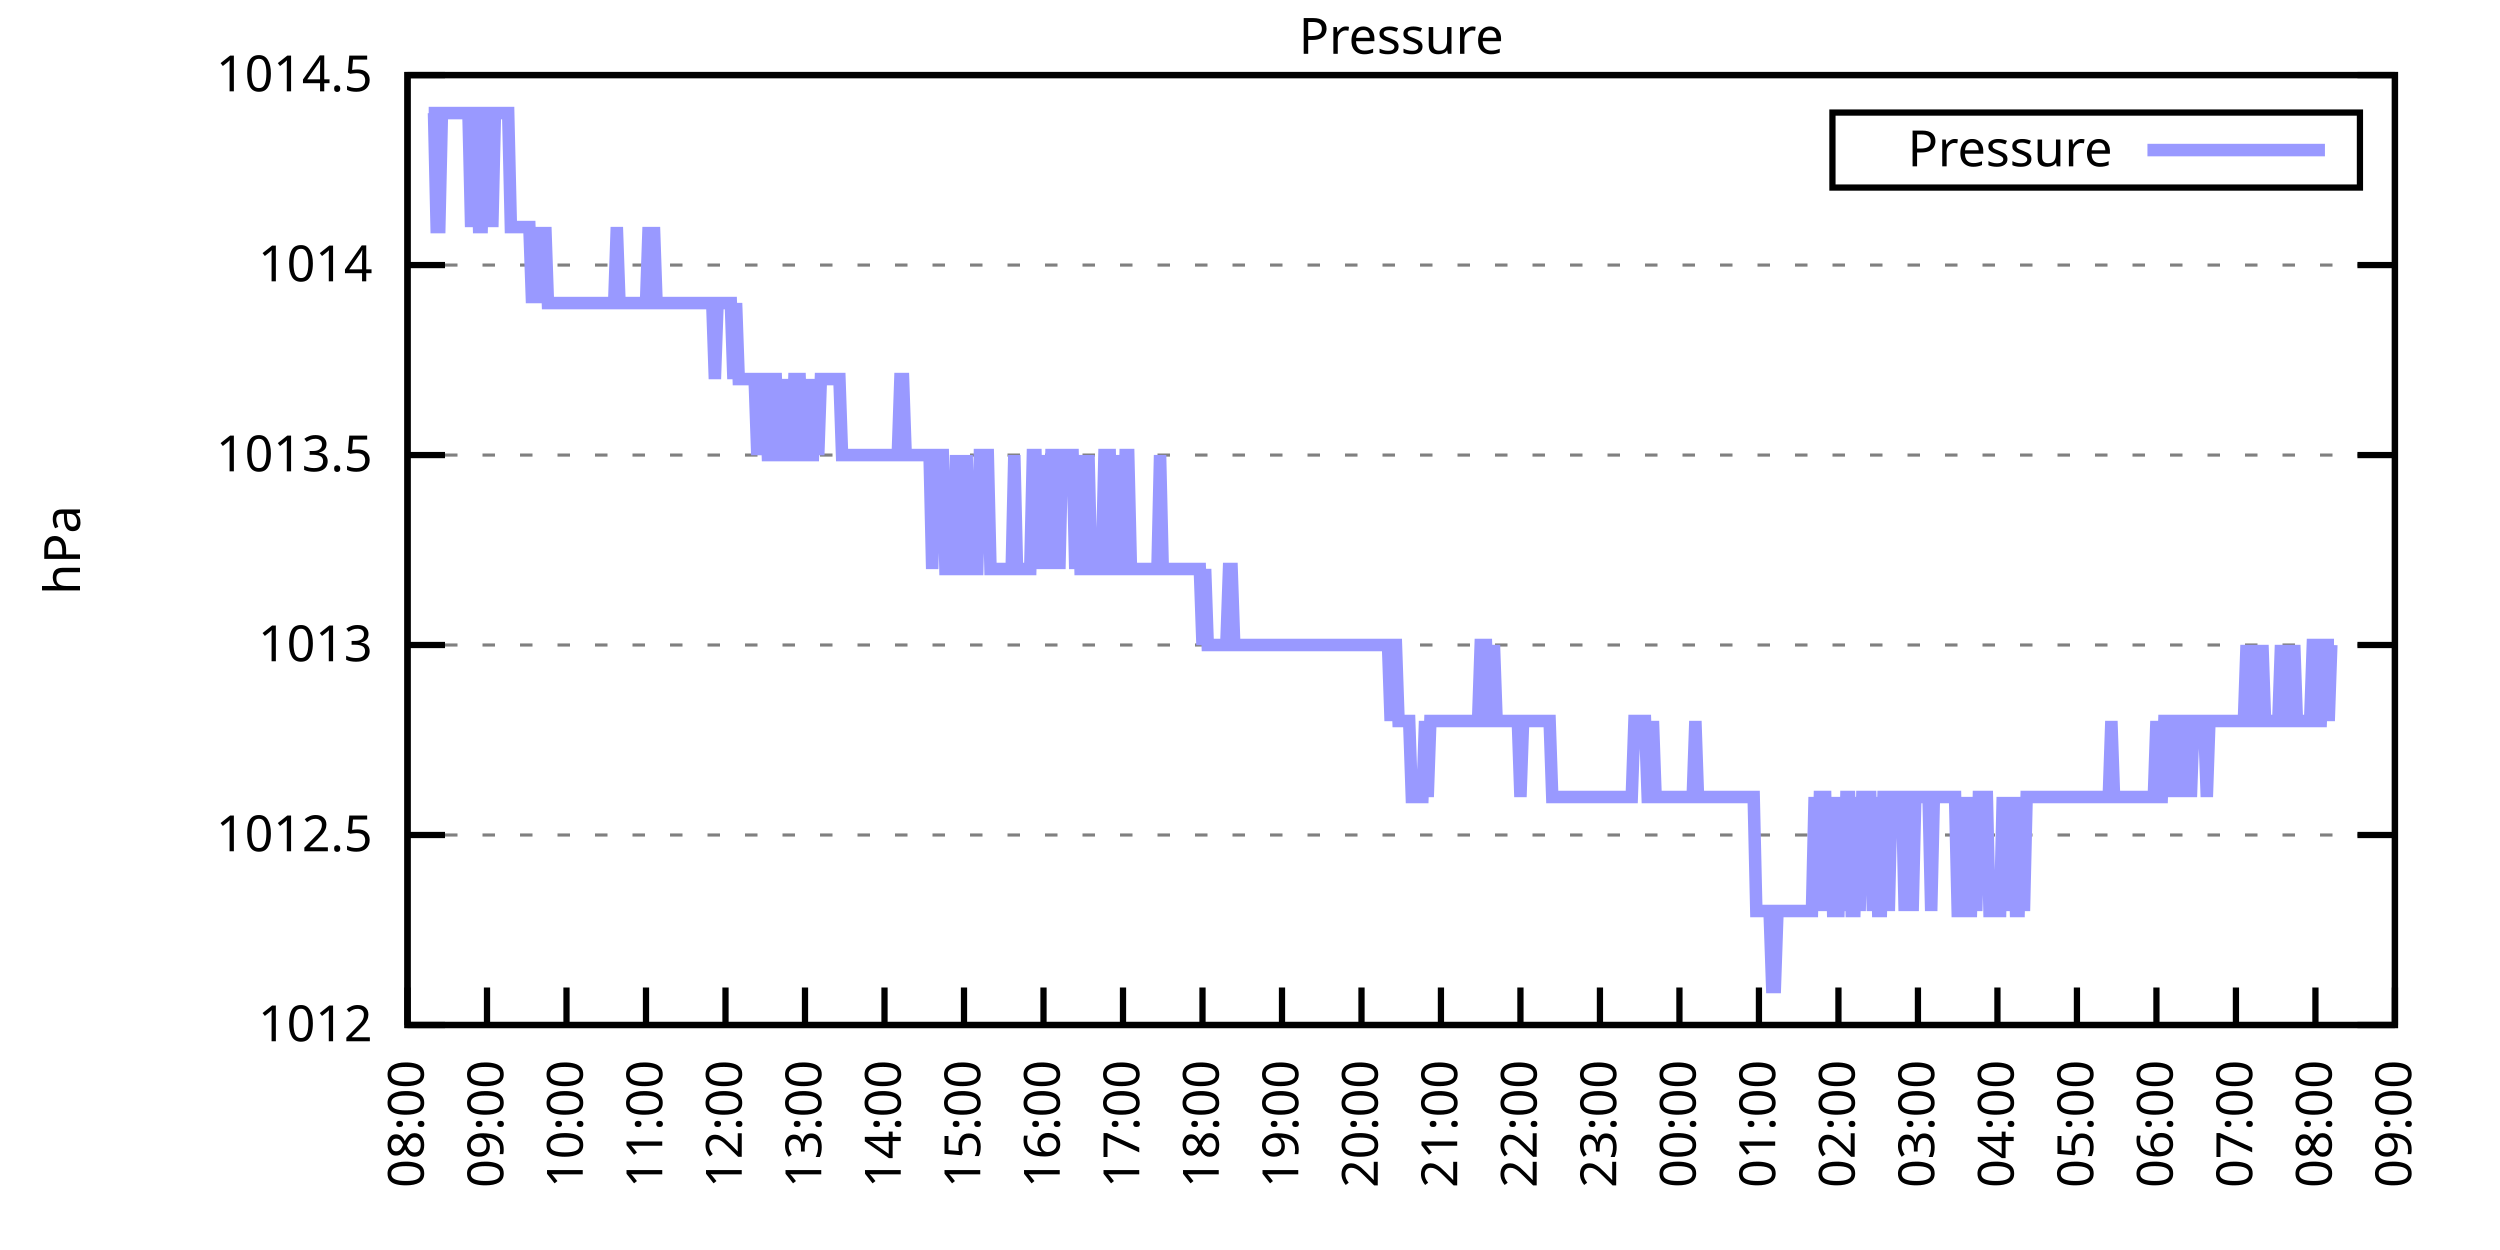
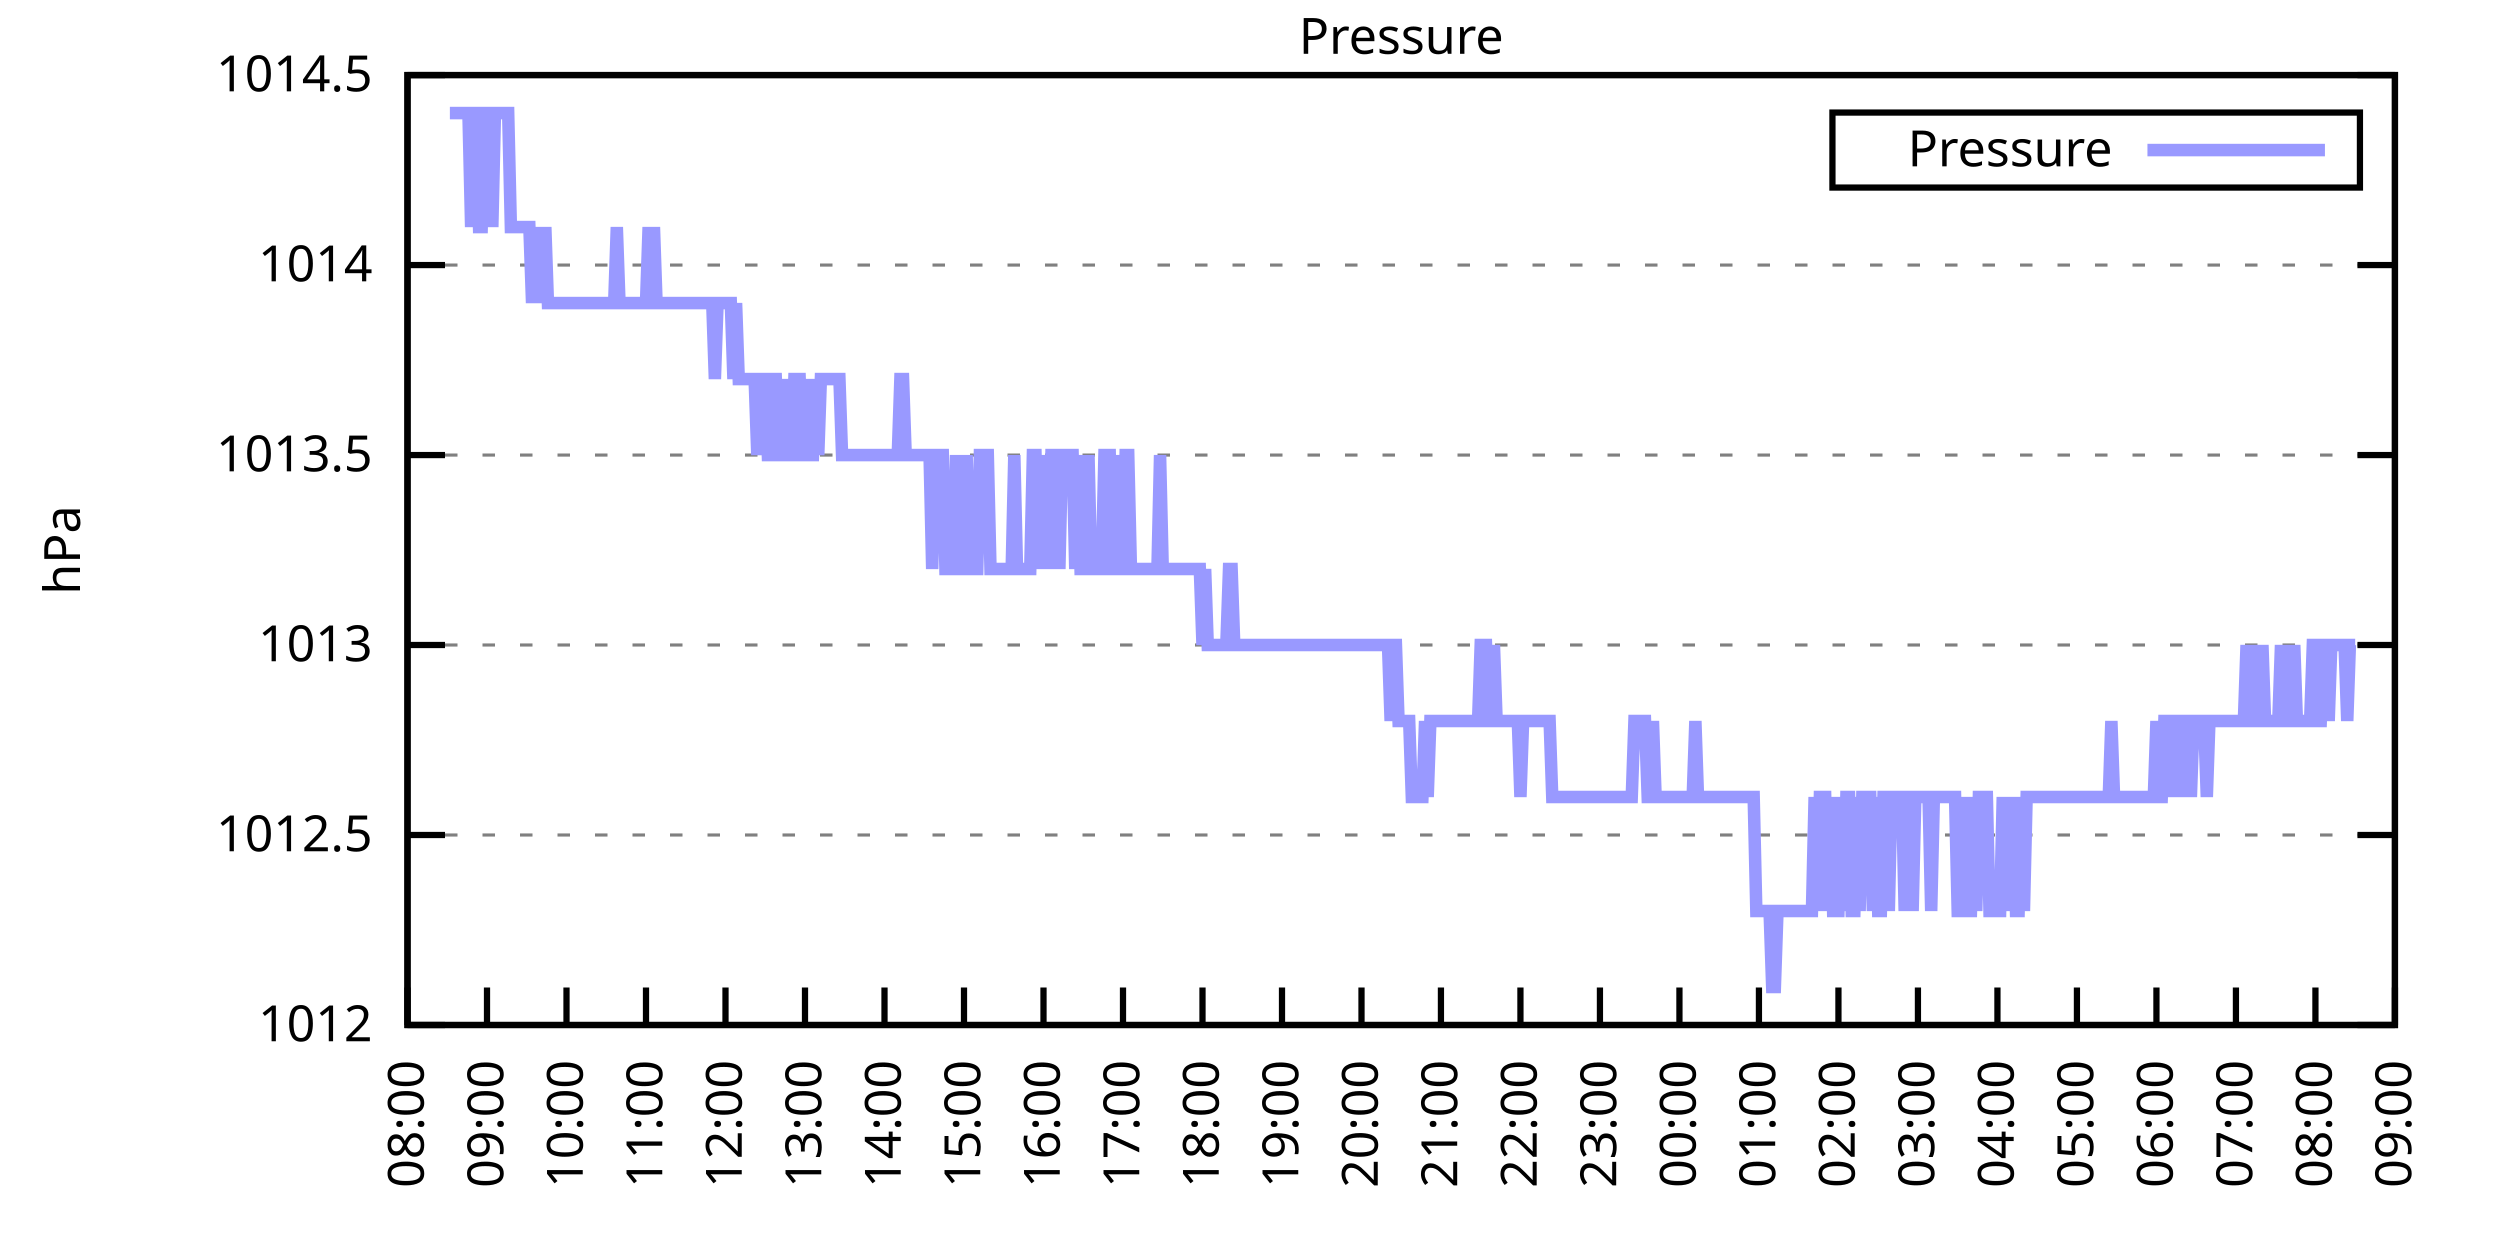
<svg xmlns="http://www.w3.org/2000/svg" xmlns:xlink="http://www.w3.org/1999/xlink" width="400" height="200" viewBox="0 0 400 200">
  <g id="gnuplot_canvas">
    <rect x="0" y="0" width="400" height="200" fill="none" />
    <defs>
      <circle id="gpDot" r="0.5" stroke-width="0.5" stroke="currentColor" />
      <path id="gpPt0" stroke-width="0.333" stroke="currentColor" d="M-1,0 h2 M0,-1 v2" />
      <path id="gpPt1" stroke-width="0.333" stroke="currentColor" d="M-1,-1 L1,1 M1,-1 L-1,1" />
      <path id="gpPt2" stroke-width="0.333" stroke="currentColor" d="M-1,0 L1,0 M0,-1 L0,1 M-1,-1 L1,1 M-1,1 L1,-1" />
      <rect id="gpPt3" stroke-width="0.333" stroke="currentColor" x="-1" y="-1" width="2" height="2" />
      <rect id="gpPt4" stroke-width="0.333" stroke="currentColor" fill="currentColor" x="-1" y="-1" width="2" height="2" />
      <circle id="gpPt5" stroke-width="0.333" stroke="currentColor" cx="0" cy="0" r="1" />
      <use xlink:href="#gpPt5" id="gpPt6" fill="currentColor" stroke="none" />
      <path id="gpPt7" stroke-width="0.333" stroke="currentColor" d="M0,-1.33 L-1.33,0.67 L1.33,0.67 z" />
      <use xlink:href="#gpPt7" id="gpPt8" fill="currentColor" stroke="none" />
      <use xlink:href="#gpPt7" id="gpPt9" stroke="currentColor" transform="rotate(180)" />
      <use xlink:href="#gpPt9" id="gpPt10" fill="currentColor" stroke="none" />
      <use xlink:href="#gpPt3" id="gpPt11" stroke="currentColor" transform="rotate(45)" />
      <use xlink:href="#gpPt11" id="gpPt12" fill="currentColor" stroke="none" />
      <path id="gpPt13" stroke-width="0.333" stroke="currentColor" d="M0,1.330 L1.265,0.411 L0.782,-1.067 L-0.782,-1.076 L-1.265,0.411 z" />
      <use xlink:href="#gpPt13" id="gpPt14" fill="currentColor" stroke="none" />
      <filter id="textbox" filterUnits="objectBoundingBox" x="0" y="0" height="1" width="1">
        <feFlood flood-color="white" flood-opacity="1" result="bgnd" />
        <feComposite in="SourceGraphic" in2="bgnd" operator="atop" />
      </filter>
      <filter id="greybox" filterUnits="objectBoundingBox" x="0" y="0" height="1" width="1">
        <feFlood flood-color="lightgrey" flood-opacity="1" result="grey" />
        <feComposite in="SourceGraphic" in2="grey" operator="atop" />
      </filter>
    </defs>
    <g fill="none" color="white" stroke="currentColor" stroke-width="1.00" stroke-linecap="butt" stroke-linejoin="miter">
</g>
    <g fill="none" color="black" stroke="currentColor" stroke-width="1.00" stroke-linecap="butt" stroke-linejoin="miter">
      <g stroke="none" shape-rendering="crispEdges">
        <polygon fill="rgb(255, 255, 255)" points="65.20,164.00 383.18,164.00 383.18,12.02 65.20,12.02 " />
      </g>
    </g>
    <g fill="none" color="black" stroke="currentColor" stroke-width="1.00" stroke-linecap="butt" stroke-linejoin="miter">
</g>
    <g fill="none" color="black" stroke="black" stroke-width="0.50" stroke-linecap="butt" stroke-linejoin="miter">
</g>
    <g fill="none" color="gray" stroke="currentColor" stroke-width="0.50" stroke-linecap="butt" stroke-linejoin="miter">
      <path stroke="gray" stroke-dasharray="2,4" class="gridline" d="M65.20,164.00 L383.19,164.00  " />
    </g>
    <g fill="none" color="gray" stroke="gray" stroke-width="1.00" stroke-linecap="butt" stroke-linejoin="miter">
</g>
    <g fill="none" color="black" stroke="currentColor" stroke-width="1.00" stroke-linecap="butt" stroke-linejoin="miter">
      <path stroke="black" d="M65.20,164.00 L71.20,164.00 M383.19,164.00 L377.19,164.00  " />
      <g transform="translate(59.60,166.60)" stroke="none" fill="black" font-family="Sans" font-size="8.00" text-anchor="end">
        <text>
          <tspan font-family="Sans"> 1012</tspan>
        </text>
      </g>
    </g>
    <g fill="none" color="black" stroke="currentColor" stroke-width="1.00" stroke-linecap="butt" stroke-linejoin="miter">
</g>
    <g fill="none" color="black" stroke="black" stroke-width="0.50" stroke-linecap="butt" stroke-linejoin="miter">
</g>
    <g fill="none" color="gray" stroke="currentColor" stroke-width="0.50" stroke-linecap="butt" stroke-linejoin="miter">
      <path stroke="gray" stroke-dasharray="2,4" class="gridline" d="M65.20,133.60 L383.19,133.60  " />
    </g>
    <g fill="none" color="gray" stroke="gray" stroke-width="1.00" stroke-linecap="butt" stroke-linejoin="miter">
</g>
    <g fill="none" color="black" stroke="currentColor" stroke-width="1.00" stroke-linecap="butt" stroke-linejoin="miter">
      <path stroke="black" d="M65.20,133.60 L71.20,133.60 M383.19,133.60 L377.19,133.60  " />
      <g transform="translate(59.60,136.20)" stroke="none" fill="black" font-family="Sans" font-size="8.00" text-anchor="end">
        <text>
          <tspan font-family="Sans"> 1012.5</tspan>
        </text>
      </g>
    </g>
    <g fill="none" color="black" stroke="currentColor" stroke-width="1.00" stroke-linecap="butt" stroke-linejoin="miter">
</g>
    <g fill="none" color="black" stroke="black" stroke-width="0.50" stroke-linecap="butt" stroke-linejoin="miter">
</g>
    <g fill="none" color="gray" stroke="currentColor" stroke-width="0.50" stroke-linecap="butt" stroke-linejoin="miter">
      <path stroke="gray" stroke-dasharray="2,4" class="gridline" d="M65.20,103.20 L383.19,103.20  " />
    </g>
    <g fill="none" color="gray" stroke="gray" stroke-width="1.00" stroke-linecap="butt" stroke-linejoin="miter">
</g>
    <g fill="none" color="black" stroke="currentColor" stroke-width="1.00" stroke-linecap="butt" stroke-linejoin="miter">
      <path stroke="black" d="M65.20,103.20 L71.20,103.20 M383.19,103.20 L377.19,103.20  " />
      <g transform="translate(59.60,105.80)" stroke="none" fill="black" font-family="Sans" font-size="8.00" text-anchor="end">
        <text>
          <tspan font-family="Sans"> 1013</tspan>
        </text>
      </g>
    </g>
    <g fill="none" color="black" stroke="currentColor" stroke-width="1.00" stroke-linecap="butt" stroke-linejoin="miter">
</g>
    <g fill="none" color="black" stroke="black" stroke-width="0.50" stroke-linecap="butt" stroke-linejoin="miter">
</g>
    <g fill="none" color="gray" stroke="currentColor" stroke-width="0.50" stroke-linecap="butt" stroke-linejoin="miter">
      <path stroke="gray" stroke-dasharray="2,4" class="gridline" d="M65.20,72.81 L383.19,72.81  " />
    </g>
    <g fill="none" color="gray" stroke="gray" stroke-width="1.00" stroke-linecap="butt" stroke-linejoin="miter">
</g>
    <g fill="none" color="black" stroke="currentColor" stroke-width="1.00" stroke-linecap="butt" stroke-linejoin="miter">
      <path stroke="black" d="M65.20,72.81 L71.20,72.81 M383.19,72.81 L377.19,72.81  " />
      <g transform="translate(59.60,75.41)" stroke="none" fill="black" font-family="Sans" font-size="8.00" text-anchor="end">
        <text>
          <tspan font-family="Sans"> 1013.5</tspan>
        </text>
      </g>
    </g>
    <g fill="none" color="black" stroke="currentColor" stroke-width="1.00" stroke-linecap="butt" stroke-linejoin="miter">
</g>
    <g fill="none" color="black" stroke="black" stroke-width="0.50" stroke-linecap="butt" stroke-linejoin="miter">
</g>
    <g fill="none" color="gray" stroke="currentColor" stroke-width="0.50" stroke-linecap="butt" stroke-linejoin="miter">
      <path stroke="gray" stroke-dasharray="2,4" class="gridline" d="M65.20,42.41 L383.19,42.41  " />
    </g>
    <g fill="none" color="gray" stroke="gray" stroke-width="1.00" stroke-linecap="butt" stroke-linejoin="miter">
</g>
    <g fill="none" color="black" stroke="currentColor" stroke-width="1.00" stroke-linecap="butt" stroke-linejoin="miter">
      <path stroke="black" d="M65.20,42.41 L71.20,42.41 M383.19,42.41 L377.19,42.41  " />
      <g transform="translate(59.60,45.01)" stroke="none" fill="black" font-family="Sans" font-size="8.00" text-anchor="end">
        <text>
          <tspan font-family="Sans"> 1014</tspan>
        </text>
      </g>
    </g>
    <g fill="none" color="black" stroke="currentColor" stroke-width="1.00" stroke-linecap="butt" stroke-linejoin="miter">
</g>
    <g fill="none" color="black" stroke="black" stroke-width="0.50" stroke-linecap="butt" stroke-linejoin="miter">
</g>
    <g fill="none" color="gray" stroke="currentColor" stroke-width="0.50" stroke-linecap="butt" stroke-linejoin="miter">
      <path stroke="gray" stroke-dasharray="2,4" class="gridline" d="M65.20,12.01 L383.19,12.01  " />
    </g>
    <g fill="none" color="gray" stroke="gray" stroke-width="1.00" stroke-linecap="butt" stroke-linejoin="miter">
</g>
    <g fill="none" color="black" stroke="currentColor" stroke-width="1.00" stroke-linecap="butt" stroke-linejoin="miter">
      <path stroke="black" d="M65.20,12.01 L71.20,12.01 M383.19,12.01 L377.19,12.01  " />
      <g transform="translate(59.60,14.61)" stroke="none" fill="black" font-family="Sans" font-size="8.00" text-anchor="end">
        <text>
          <tspan font-family="Sans"> 1014.5</tspan>
        </text>
      </g>
    </g>
    <g fill="none" color="black" stroke="currentColor" stroke-width="1.00" stroke-linecap="butt" stroke-linejoin="miter">
      <path stroke="black" d="M65.20,164.00 L65.20,158.00  " />
      <g transform="translate(67.80,169.60) rotate(270.00)" stroke="none" fill="black" font-family="Sans" font-size="8.00" text-anchor="end">
        <text>
          <tspan font-family="Sans">08:00</tspan>
        </text>
      </g>
    </g>
    <g fill="none" color="black" stroke="currentColor" stroke-width="1.00" stroke-linecap="butt" stroke-linejoin="miter">
      <path stroke="black" d="M77.92,164.00 L77.92,158.00  " />
      <g transform="translate(80.52,169.60) rotate(270.00)" stroke="none" fill="black" font-family="Sans" font-size="8.00" text-anchor="end">
        <text>
          <tspan font-family="Sans">09:00</tspan>
        </text>
      </g>
    </g>
    <g fill="none" color="black" stroke="currentColor" stroke-width="1.00" stroke-linecap="butt" stroke-linejoin="miter">
      <path stroke="black" d="M90.64,164.00 L90.64,158.00  " />
      <g transform="translate(93.24,169.60) rotate(270.00)" stroke="none" fill="black" font-family="Sans" font-size="8.00" text-anchor="end">
        <text>
          <tspan font-family="Sans">10:00</tspan>
        </text>
      </g>
    </g>
    <g fill="none" color="black" stroke="currentColor" stroke-width="1.00" stroke-linecap="butt" stroke-linejoin="miter">
      <path stroke="black" d="M103.36,164.00 L103.36,158.00  " />
      <g transform="translate(105.96,169.60) rotate(270.00)" stroke="none" fill="black" font-family="Sans" font-size="8.00" text-anchor="end">
        <text>
          <tspan font-family="Sans">11:00</tspan>
        </text>
      </g>
    </g>
    <g fill="none" color="black" stroke="currentColor" stroke-width="1.00" stroke-linecap="butt" stroke-linejoin="miter">
      <path stroke="black" d="M116.08,164.00 L116.08,158.00  " />
      <g transform="translate(118.68,169.60) rotate(270.00)" stroke="none" fill="black" font-family="Sans" font-size="8.00" text-anchor="end">
        <text>
          <tspan font-family="Sans">12:00</tspan>
        </text>
      </g>
    </g>
    <g fill="none" color="black" stroke="currentColor" stroke-width="1.00" stroke-linecap="butt" stroke-linejoin="miter">
      <path stroke="black" d="M128.80,164.00 L128.80,158.00  " />
      <g transform="translate(131.40,169.60) rotate(270.00)" stroke="none" fill="black" font-family="Sans" font-size="8.00" text-anchor="end">
        <text>
          <tspan font-family="Sans">13:00</tspan>
        </text>
      </g>
    </g>
    <g fill="none" color="black" stroke="currentColor" stroke-width="1.00" stroke-linecap="butt" stroke-linejoin="miter">
      <path stroke="black" d="M141.52,164.00 L141.52,158.00  " />
      <g transform="translate(144.12,169.60) rotate(270.00)" stroke="none" fill="black" font-family="Sans" font-size="8.00" text-anchor="end">
        <text>
          <tspan font-family="Sans">14:00</tspan>
        </text>
      </g>
    </g>
    <g fill="none" color="black" stroke="currentColor" stroke-width="1.00" stroke-linecap="butt" stroke-linejoin="miter">
      <path stroke="black" d="M154.24,164.00 L154.24,158.00  " />
      <g transform="translate(156.84,169.60) rotate(270.00)" stroke="none" fill="black" font-family="Sans" font-size="8.00" text-anchor="end">
        <text>
          <tspan font-family="Sans">15:00</tspan>
        </text>
      </g>
    </g>
    <g fill="none" color="black" stroke="currentColor" stroke-width="1.00" stroke-linecap="butt" stroke-linejoin="miter">
      <path stroke="black" d="M166.96,164.00 L166.96,158.00  " />
      <g transform="translate(169.56,169.60) rotate(270.00)" stroke="none" fill="black" font-family="Sans" font-size="8.00" text-anchor="end">
        <text>
          <tspan font-family="Sans">16:00</tspan>
        </text>
      </g>
    </g>
    <g fill="none" color="black" stroke="currentColor" stroke-width="1.00" stroke-linecap="butt" stroke-linejoin="miter">
      <path stroke="black" d="M179.68,164.00 L179.68,158.00  " />
      <g transform="translate(182.28,169.60) rotate(270.00)" stroke="none" fill="black" font-family="Sans" font-size="8.00" text-anchor="end">
        <text>
          <tspan font-family="Sans">17:00</tspan>
        </text>
      </g>
    </g>
    <g fill="none" color="black" stroke="currentColor" stroke-width="1.00" stroke-linecap="butt" stroke-linejoin="miter">
      <path stroke="black" d="M192.40,164.00 L192.40,158.00  " />
      <g transform="translate(195.00,169.60) rotate(270.00)" stroke="none" fill="black" font-family="Sans" font-size="8.00" text-anchor="end">
        <text>
          <tspan font-family="Sans">18:00</tspan>
        </text>
      </g>
    </g>
    <g fill="none" color="black" stroke="currentColor" stroke-width="1.00" stroke-linecap="butt" stroke-linejoin="miter">
      <path stroke="black" d="M205.12,164.00 L205.12,158.00  " />
      <g transform="translate(207.72,169.60) rotate(270.00)" stroke="none" fill="black" font-family="Sans" font-size="8.00" text-anchor="end">
        <text>
          <tspan font-family="Sans">19:00</tspan>
        </text>
      </g>
    </g>
    <g fill="none" color="black" stroke="currentColor" stroke-width="1.00" stroke-linecap="butt" stroke-linejoin="miter">
      <path stroke="black" d="M217.84,164.00 L217.84,158.00  " />
      <g transform="translate(220.44,169.60) rotate(270.00)" stroke="none" fill="black" font-family="Sans" font-size="8.00" text-anchor="end">
        <text>
          <tspan font-family="Sans">20:00</tspan>
        </text>
      </g>
    </g>
    <g fill="none" color="black" stroke="currentColor" stroke-width="1.00" stroke-linecap="butt" stroke-linejoin="miter">
      <path stroke="black" d="M230.55,164.00 L230.55,158.00  " />
      <g transform="translate(233.15,169.60) rotate(270.00)" stroke="none" fill="black" font-family="Sans" font-size="8.00" text-anchor="end">
        <text>
          <tspan font-family="Sans">21:00</tspan>
        </text>
      </g>
    </g>
    <g fill="none" color="black" stroke="currentColor" stroke-width="1.00" stroke-linecap="butt" stroke-linejoin="miter">
      <path stroke="black" d="M243.27,164.00 L243.27,158.00  " />
      <g transform="translate(245.87,169.60) rotate(270.00)" stroke="none" fill="black" font-family="Sans" font-size="8.00" text-anchor="end">
        <text>
          <tspan font-family="Sans">22:00</tspan>
        </text>
      </g>
    </g>
    <g fill="none" color="black" stroke="currentColor" stroke-width="1.00" stroke-linecap="butt" stroke-linejoin="miter">
      <path stroke="black" d="M255.99,164.00 L255.99,158.00  " />
      <g transform="translate(258.59,169.60) rotate(270.00)" stroke="none" fill="black" font-family="Sans" font-size="8.00" text-anchor="end">
        <text>
          <tspan font-family="Sans">23:00</tspan>
        </text>
      </g>
    </g>
    <g fill="none" color="black" stroke="currentColor" stroke-width="1.00" stroke-linecap="butt" stroke-linejoin="miter">
      <path stroke="black" d="M268.71,164.00 L268.71,158.00  " />
      <g transform="translate(271.31,169.60) rotate(270.00)" stroke="none" fill="black" font-family="Sans" font-size="8.00" text-anchor="end">
        <text>
          <tspan font-family="Sans">00:00</tspan>
        </text>
      </g>
    </g>
    <g fill="none" color="black" stroke="currentColor" stroke-width="1.00" stroke-linecap="butt" stroke-linejoin="miter">
      <path stroke="black" d="M281.43,164.00 L281.43,158.00  " />
      <g transform="translate(284.03,169.60) rotate(270.00)" stroke="none" fill="black" font-family="Sans" font-size="8.00" text-anchor="end">
        <text>
          <tspan font-family="Sans">01:00</tspan>
        </text>
      </g>
    </g>
    <g fill="none" color="black" stroke="currentColor" stroke-width="1.00" stroke-linecap="butt" stroke-linejoin="miter">
      <path stroke="black" d="M294.15,164.00 L294.15,158.00  " />
      <g transform="translate(296.75,169.60) rotate(270.00)" stroke="none" fill="black" font-family="Sans" font-size="8.00" text-anchor="end">
        <text>
          <tspan font-family="Sans">02:00</tspan>
        </text>
      </g>
    </g>
    <g fill="none" color="black" stroke="currentColor" stroke-width="1.00" stroke-linecap="butt" stroke-linejoin="miter">
      <path stroke="black" d="M306.87,164.00 L306.87,158.00  " />
      <g transform="translate(309.47,169.60) rotate(270.00)" stroke="none" fill="black" font-family="Sans" font-size="8.00" text-anchor="end">
        <text>
          <tspan font-family="Sans">03:00</tspan>
        </text>
      </g>
    </g>
    <g fill="none" color="black" stroke="currentColor" stroke-width="1.00" stroke-linecap="butt" stroke-linejoin="miter">
      <path stroke="black" d="M319.59,164.00 L319.59,158.00  " />
      <g transform="translate(322.19,169.60) rotate(270.00)" stroke="none" fill="black" font-family="Sans" font-size="8.00" text-anchor="end">
        <text>
          <tspan font-family="Sans">04:00</tspan>
        </text>
      </g>
    </g>
    <g fill="none" color="black" stroke="currentColor" stroke-width="1.00" stroke-linecap="butt" stroke-linejoin="miter">
      <path stroke="black" d="M332.31,164.00 L332.31,158.00  " />
      <g transform="translate(334.91,169.60) rotate(270.00)" stroke="none" fill="black" font-family="Sans" font-size="8.00" text-anchor="end">
        <text>
          <tspan font-family="Sans">05:00</tspan>
        </text>
      </g>
    </g>
    <g fill="none" color="black" stroke="currentColor" stroke-width="1.00" stroke-linecap="butt" stroke-linejoin="miter">
      <path stroke="black" d="M345.03,164.00 L345.03,158.00  " />
      <g transform="translate(347.63,169.60) rotate(270.00)" stroke="none" fill="black" font-family="Sans" font-size="8.00" text-anchor="end">
        <text>
          <tspan font-family="Sans">06:00</tspan>
        </text>
      </g>
    </g>
    <g fill="none" color="black" stroke="currentColor" stroke-width="1.00" stroke-linecap="butt" stroke-linejoin="miter">
      <path stroke="black" d="M357.75,164.00 L357.75,158.00  " />
      <g transform="translate(360.35,169.60) rotate(270.00)" stroke="none" fill="black" font-family="Sans" font-size="8.00" text-anchor="end">
        <text>
          <tspan font-family="Sans">07:00</tspan>
        </text>
      </g>
    </g>
    <g fill="none" color="black" stroke="currentColor" stroke-width="1.00" stroke-linecap="butt" stroke-linejoin="miter">
      <path stroke="black" d="M370.47,164.00 L370.47,158.00  " />
      <g transform="translate(373.07,169.60) rotate(270.00)" stroke="none" fill="black" font-family="Sans" font-size="8.00" text-anchor="end">
        <text>
          <tspan font-family="Sans">08:00</tspan>
        </text>
      </g>
    </g>
    <g fill="none" color="black" stroke="currentColor" stroke-width="1.00" stroke-linecap="butt" stroke-linejoin="miter">
      <path stroke="black" d="M383.19,164.00 L383.19,158.00  " />
      <g transform="translate(385.79,169.60) rotate(270.00)" stroke="none" fill="black" font-family="Sans" font-size="8.00" text-anchor="end">
        <text>
          <tspan font-family="Sans">09:00</tspan>
        </text>
      </g>
    </g>
    <g fill="none" color="black" stroke="currentColor" stroke-width="1.00" stroke-linecap="butt" stroke-linejoin="miter">
</g>
    <g fill="none" color="black" stroke="currentColor" stroke-width="1.00" stroke-linecap="butt" stroke-linejoin="miter">
      <path stroke="black" d="M65.20,12.01 L65.20,164.00 L383.19,164.00 L383.19,12.01 L65.20,12.01 Z  " />
    </g>
    <g fill="none" color="black" stroke="currentColor" stroke-width="1.00" stroke-linecap="butt" stroke-linejoin="miter">
</g>
    <g fill="none" color="black" stroke="currentColor" stroke-width="1.00" stroke-linecap="butt" stroke-linejoin="miter">
      <path stroke="black" d="M293.19,30.01 L293.19,18.01 L377.59,18.01 L377.59,30.01 L293.19,30.01 Z  " />
    </g>
    <g id="Pressure_plot_1">
      <g fill="none" color="white" stroke="black" stroke-width="2.00" stroke-linecap="butt" stroke-linejoin="miter">
</g>
      <g fill="none" color="black" stroke="currentColor" stroke-width="2.00" stroke-linecap="butt" stroke-linejoin="miter">
        <g transform="translate(337.99,26.61)" stroke="none" fill="black" font-family="Sans" font-size="8.00" text-anchor="end">
          <text>
            <tspan font-family="Sans">Pressure</tspan>
          </text>
        </g>
      </g>
      <g fill="none" color="black" stroke="currentColor" stroke-width="2.00" stroke-linecap="butt" stroke-linejoin="miter">
-         <path stroke="rgb(153, 153, 255)" d="M343.59,24.01 L371.99,24.01 M68.59,18.09 L69.02,18.09 L69.44,18.09 L69.86,36.33 L70.29,36.33 L70.71,18.09   L71.14,18.09 L71.56,18.09 L71.98,18.09 L72.41,18.09 L72.83,18.09 L73.26,18.09 L73.68,18.09 L74.10,18.09   L74.53,18.09 L74.95,18.09 L75.38,36.33 L75.80,18.09 L76.22,18.09 L76.65,36.33 L77.07,36.33 L77.50,18.09   L77.92,18.09 L78.34,18.09 L78.77,36.33 L79.19,18.09 L79.62,18.09 L80.04,18.09 L80.46,18.09 L80.89,18.09   L81.31,18.09 L81.74,36.33 L82.16,36.33 L82.58,36.33 L83.01,36.33 L83.43,36.33 L83.86,36.33 L84.28,36.33   L84.70,36.33 L85.13,48.49 L85.55,36.33 L85.98,48.49 L86.40,36.33 L86.82,48.49 L87.25,36.33 L87.67,48.49   L88.10,48.49 L88.52,48.49 L88.94,48.49 L89.37,48.49 L89.79,48.49 L90.22,48.49 L90.64,48.49 L91.06,48.49   L91.49,48.49 L91.91,48.49 L92.34,48.49 L92.76,48.49 L93.18,48.49 L93.61,48.49 L94.03,48.49 L94.46,48.49   L94.88,48.49 L95.30,48.49 L95.73,48.49 L96.15,48.49 L96.58,48.49 L97.00,48.49 L97.42,48.49 L97.85,48.49   L98.27,48.49 L98.69,36.33 L99.12,48.49 L99.54,48.49 L99.97,48.49 L100.39,48.49 L100.81,48.49 L101.24,48.49   L101.66,48.49 L102.09,48.49 L102.51,48.49 L102.93,48.49 L103.36,48.49 L103.78,36.33 L104.21,48.49 L104.63,36.33   L105.05,48.49 L105.48,48.49 L105.90,48.49 L106.33,48.49 L106.75,48.49 L107.17,48.49 L107.60,48.49 L108.02,48.49   L108.45,48.49 L108.87,48.49 L109.29,48.49 L109.72,48.49 L110.14,48.49 L110.57,48.49 L110.99,48.49 L111.41,48.49   L111.84,48.49 L112.26,48.49 L112.69,48.49 L113.11,48.49 L113.53,48.49 L113.96,48.49 L114.38,60.65 L114.81,48.49   L115.23,48.49 L115.65,48.49 L116.08,48.49 L116.50,48.49 L116.93,48.49 L117.35,60.65 L117.77,48.49 L118.20,60.65   L118.62,60.65 L119.05,60.65 L119.47,60.65 L119.89,60.65 L120.32,60.65 L120.74,60.65 L121.17,72.81 L121.59,60.65   L122.01,60.65 L122.44,60.65 L122.86,72.81 L123.29,72.81 L123.71,60.65 L124.13,60.65 L124.56,72.81 L124.98,72.81   L125.41,72.81 L125.83,60.65 L126.25,72.81 L126.68,72.81 L127.10,60.65 L127.53,60.65 L127.95,60.65 L128.37,72.81   L128.80,72.81 L129.22,60.65 L129.65,72.81 L130.07,72.81 L130.49,60.65 L130.92,72.81 L131.34,60.65 L131.77,60.65   L132.19,60.65 L132.61,60.65 L133.04,60.65 L133.46,60.65 L133.89,60.65 L134.31,60.65 L134.73,72.81 L135.16,72.81   L135.58,72.81 L136.01,72.81 L136.43,72.81 L136.85,72.81 L137.28,72.81 L137.70,72.81 L138.13,72.81 L138.55,72.81   L138.97,72.81 L139.40,72.81 L139.82,72.81 L140.25,72.81 L140.67,72.81 L141.09,72.81 L141.52,72.81 L141.94,72.81   L142.37,72.81 L142.79,72.81 L143.21,72.81 L143.64,72.81 L144.06,60.65 L144.49,60.65 L144.91,72.81 L145.33,72.81   L145.76,72.81 L146.18,72.81 L146.61,72.81 L147.03,72.81 L147.45,72.81 L147.88,72.81 L148.30,72.81 L148.73,72.81   L149.15,91.04 L149.57,72.81 L150.00,72.81 L150.42,72.81 L150.85,72.81 L151.27,91.04 L151.69,91.04 L152.12,91.04   L152.54,91.04 L152.97,72.81 L153.39,91.04 L153.81,91.04 L154.24,91.04 L154.66,72.81 L155.09,91.04 L155.51,91.04   L155.93,91.04 L156.36,91.04 L156.78,72.81 L157.21,72.81 L157.63,72.81 L158.05,72.81 L158.48,91.04 L158.90,91.04   L159.33,91.04 L159.75,91.04 L160.17,91.04 L160.60,91.04 L161.02,91.04 L161.44,91.04 L161.87,91.04 L162.29,72.81   L162.72,91.04 L163.14,91.04 L163.56,91.04 L163.99,91.04 L164.41,91.04 L164.84,91.04 L165.26,72.81 L165.68,72.81   L166.11,91.04 L166.53,72.81 L166.96,91.04 L167.38,72.81 L167.80,91.04 L168.23,72.81 L168.65,72.81 L169.08,72.81   L169.50,91.04 L169.92,72.81 L170.35,72.81 L170.77,72.81 L171.20,72.81 L171.62,72.81 L172.04,91.04 L172.47,72.81   L172.89,91.04 L173.32,91.04 L173.74,91.04 L174.16,72.81 L174.59,91.04 L175.01,91.04 L175.44,91.04 L175.86,91.04   L176.28,91.04 L176.71,72.81 L177.13,72.81 L177.56,72.81 L177.98,91.04 L178.40,91.04 L178.83,72.81 L179.25,91.04   L179.68,91.04 L180.10,72.81 L180.52,72.81 L180.95,91.04 L181.37,91.04 L181.80,91.04 L182.22,91.04 L182.64,91.04   L183.07,91.04 L183.49,91.04 L183.92,91.04 L184.34,91.04 L184.76,91.04 L185.19,91.04 L185.61,72.81 L186.04,91.04   L186.46,91.04 L186.88,91.04 L187.31,91.04 L187.73,91.04 L188.16,91.04 L188.58,91.04 L189.00,91.04 L189.43,91.04   L189.85,91.04 L190.28,91.04 L190.70,91.04 L191.12,91.04 L191.55,91.04 L191.97,91.04 L192.40,103.20 L192.82,91.04   L193.24,103.20 L193.67,103.20 L194.09,103.20 L194.52,103.20 L194.94,103.20 L195.36,103.20 L195.79,103.20 L196.21,103.20   L196.64,91.04 L197.06,91.04 L197.48,103.20 L197.91,103.20 L198.33,103.20 L198.76,103.20 L199.18,103.20 L199.60,103.20   L200.03,103.20 L200.45,103.20 L200.88,103.20 L201.30,103.20 L201.72,103.20 L202.15,103.20 L202.57,103.20 L203.00,103.20   L203.42,103.20 L203.84,103.20 L204.27,103.20 L204.69,103.20 L205.12,103.20 L205.54,103.20 L205.96,103.20 L206.39,103.20   L206.81,103.20 L207.24,103.20 L207.66,103.20 L208.08,103.20 L208.51,103.20 L208.93,103.20 L209.36,103.20 L209.78,103.20   L210.20,103.20 L210.63,103.20 L211.05,103.20 L211.48,103.20 L211.90,103.20 L212.32,103.20 L212.75,103.20 L213.17,103.20   L213.60,103.20 L214.02,103.20 L214.44,103.20 L214.87,103.20 L215.29,103.20 L215.72,103.20 L216.14,103.20 L216.56,103.20   L216.99,103.20 L217.41,103.20 L217.84,103.20 L218.26,103.20 L218.68,103.20 L219.11,103.20 L219.53,103.20 L219.96,103.20   L220.38,103.20 L220.80,103.20 L221.23,103.20 L221.65,103.20 L222.08,103.20 L222.50,115.36 L222.92,103.20 L223.35,103.20   L223.77,115.36 L224.20,115.36 L224.62,115.36 L225.04,115.36 L225.47,115.36 L225.89,127.52 L226.31,127.52 L226.74,127.52   L227.16,127.52 L227.59,127.52 L228.01,115.36 L228.43,127.52 L228.86,115.36 L229.28,115.36 L229.71,115.36 L230.13,115.36   L230.55,115.36 L230.98,115.36 L231.40,115.36 L231.83,115.36 L232.25,115.36 L232.67,115.36 L233.10,115.36 L233.52,115.36   L233.95,115.36 L234.37,115.36 L234.79,115.36 L235.22,115.36 L235.64,115.36 L236.07,115.36 L236.49,115.36 L236.91,103.20   L237.34,103.20 L237.76,103.20 L238.19,115.36 L238.61,115.36 L239.03,103.20 L239.46,115.36 L239.88,115.36 L240.31,115.36   L240.73,115.36 L241.15,115.36 L241.58,115.36 L242.00,115.36 L242.43,115.36 L242.85,115.36 L243.27,127.52 L243.70,115.36   L244.12,115.36 L244.55,115.36 L244.97,115.36 L245.39,115.36 L245.82,115.36 L246.24,115.36 L246.67,115.36 L247.09,115.36   L247.51,115.36 L247.94,115.36 L248.36,127.52 L248.79,127.52 L249.21,127.52 L249.63,127.52 L250.06,127.52 L250.48,127.52   L250.91,127.52 L251.33,127.52 L251.75,127.52 L252.18,127.52 L252.60,127.52 L253.03,127.52 L253.45,127.52 L253.87,127.52   L254.30,127.52 L254.72,127.52 L255.15,127.52 L255.57,127.52 L255.99,127.52 L256.42,127.52 L256.84,127.52 L257.48,127.52   L258.11,127.52 L258.54,127.52 L258.96,127.52 L259.39,127.52 L259.81,127.52 L260.23,127.52 L260.66,127.52 L261.08,127.52   L261.51,115.36 L261.93,115.36 L262.35,115.36 L262.78,115.36 L263.20,115.36 L263.63,127.52 L264.05,127.52 L264.47,115.36   L264.90,127.52 L265.32,127.52 L265.75,127.52 L266.17,127.52 L266.59,127.52 L267.02,127.52 L267.44,127.52 L267.87,127.52   L268.29,127.52 L268.71,127.52 L269.14,127.52 L269.56,127.52 L269.99,127.52 L270.41,127.52 L270.83,127.52 L271.26,115.36   L271.68,127.52 L272.11,127.52 L272.53,127.52 L272.95,127.52 L273.38,127.52 L273.80,127.52 L274.23,127.52 L274.65,127.52   L275.07,127.52 L275.50,127.52 L275.92,127.52 L276.35,127.52 L276.77,127.52 L277.19,127.52 L277.62,127.52 L278.04,127.52   L278.47,127.52 L278.89,127.52 L279.31,127.52 L279.74,127.52 L280.16,127.52 L280.59,127.52 L281.01,145.76 L281.43,145.76   L281.86,145.76 L282.28,145.76 L282.71,145.76 L283.13,145.76 L283.55,157.92 L283.98,157.92 L284.40,145.76 L284.83,145.76   L285.25,145.76 L285.67,145.76 L286.10,145.76 L286.52,145.76 L286.95,145.76 L287.37,145.76 L287.79,145.76 L288.22,145.76   L288.64,145.76 L289.06,145.76 L289.49,145.76 L289.91,145.76 L290.34,127.52 L290.76,145.76 L291.18,127.52 L291.61,127.52   L292.03,127.52 L292.46,145.76 L292.88,127.52 L293.30,145.76 L293.73,145.76 L294.15,145.76 L294.58,127.52 L295.00,145.76   L295.42,127.52 L295.85,127.52 L296.27,145.76 L296.70,145.76 L297.12,127.52 L297.54,145.76 L297.97,127.52 L298.39,127.52   L298.82,127.52 L299.24,127.52 L299.66,145.76 L300.09,127.52 L300.51,145.76 L300.94,145.76 L301.36,127.52 L301.78,127.52   L302.21,145.76 L302.63,127.52 L303.06,127.52 L303.48,127.52 L303.90,127.52 L304.33,127.52 L304.75,145.76 L305.18,127.52   L305.60,127.52 L306.02,145.76 L306.45,127.52 L306.87,127.52 L307.30,127.52 L307.72,127.52 L308.14,127.52 L308.57,127.52   L308.99,145.76 L309.42,127.52 L309.84,127.52 L310.26,127.52 L310.69,127.52 L311.11,127.52 L311.54,127.52 L311.96,127.52   L312.38,127.52 L312.81,127.52 L313.23,145.76 L313.66,145.76 L314.08,127.52 L314.50,145.76 L314.93,145.76 L315.35,145.76   L315.78,127.52 L316.20,145.76 L316.62,127.52 L317.05,127.52 L317.47,127.52 L317.90,127.52 L318.32,145.76 L318.74,145.76   L319.17,145.76 L319.59,145.76 L320.02,145.76 L320.44,127.52 L320.86,145.76 L321.29,127.52 L321.71,145.76 L322.14,127.52   L322.56,145.76 L322.98,145.76 L323.41,127.52 L323.83,145.76 L324.26,127.52 L324.68,127.52 L325.10,127.52 L325.53,127.52   L325.95,127.52 L326.38,127.52 L326.80,127.52 L327.22,127.52 L327.65,127.52 L328.07,127.52 L328.50,127.52 L328.92,127.52   L329.34,127.52 L329.77,127.52 L330.19,127.52 L330.62,127.52 L331.04,127.52 L331.46,127.52 L331.89,127.52 L332.31,127.52   L332.74,127.52 L333.16,127.52 L333.58,127.52 L334.01,127.52 L334.43,127.52 L334.86,127.52 L335.28,127.52 L335.70,127.52   L336.13,127.52 L336.55,127.52 L336.98,127.52 L337.40,127.52 L337.82,115.36 L338.25,127.52 L338.67,127.52 L339.10,127.52   L339.52,127.52 L339.94,127.52 L340.37,127.52 L340.79,127.52 L341.22,127.52 L341.64,127.52 L342.06,127.52 L342.49,127.52   L342.91,127.52 L343.34,127.52 L343.76,127.52 L344.18,127.52 L344.61,127.52 L345.03,115.36 L345.46,127.52 L345.88,127.52   L346.30,115.36 L346.73,115.36 L347.15,115.36 L347.58,127.52 L348.00,115.36 L348.42,115.36 L348.85,115.36 L349.27,127.52   L349.70,115.36 L350.12,115.36 L350.54,127.52 L350.97,115.36 L351.39,115.36 L351.81,115.36 L352.24,115.36 L352.66,115.36   L353.09,127.52 L353.51,115.36 L353.93,115.36 L354.36,115.36 L354.78,115.36 L355.21,115.36 L355.63,115.36 L356.05,115.36   L356.48,115.36 L356.90,115.36 L357.33,115.36 L357.75,115.36 L358.17,115.36 L358.60,115.36 L359.02,115.36 L359.45,103.20   L359.87,115.36 L360.29,115.36 L360.72,115.36 L361.14,103.20 L361.57,115.36 L361.99,103.20 L362.41,115.36 L362.84,115.36   L363.26,115.36 L363.69,115.36 L364.11,115.36 L364.53,115.36 L364.96,103.20 L365.38,115.36 L365.81,115.36 L366.23,103.20   L366.65,115.36 L367.08,103.20 L367.50,115.36 L367.93,115.36 L368.35,115.36 L368.77,115.36 L369.20,115.36 L369.62,115.36   L370.05,103.20 L370.47,103.20 L370.89,115.36 L371.32,115.36 L371.74,103.20 L372.17,103.20 L372.59,115.36 L373.01,103.20   L373.44,103.20  " />
+         <path stroke="rgb(153, 153, 255)" d="M343.59,24.01 L371.99,24.01 M71.98,18.09 L72.41,18.09 L72.83,18.09 L73.26,18.09 L73.68,18.09 L74.10,18.09   L74.53,18.09 L74.95,18.09 L75.38,36.33 L75.80,18.09 L76.22,18.09 L76.65,36.33 L77.07,36.33 L77.50,18.09   L77.92,18.09 L78.34,18.09 L78.77,36.33 L79.19,18.09 L79.62,18.09 L80.04,18.09 L80.46,18.09 L80.89,18.09   L81.31,18.09 L81.74,36.33 L82.16,36.33 L82.58,36.33 L83.01,36.33 L83.43,36.33 L83.86,36.33 L84.28,36.33   L84.70,36.33 L85.13,48.49 L85.55,36.33 L85.98,48.49 L86.40,36.33 L86.82,48.49 L87.25,36.33 L87.67,48.49   L88.10,48.49 L88.52,48.49 L88.94,48.49 L89.37,48.49 L89.79,48.49 L90.22,48.49 L90.64,48.49 L91.06,48.49   L91.49,48.49 L91.91,48.49 L92.34,48.49 L92.76,48.49 L93.18,48.49 L93.61,48.49 L94.03,48.49 L94.46,48.49   L94.88,48.49 L95.30,48.49 L95.73,48.49 L96.15,48.49 L96.58,48.49 L97.00,48.49 L97.42,48.49 L97.85,48.49   L98.27,48.49 L98.69,36.33 L99.12,48.49 L99.54,48.49 L99.97,48.49 L100.39,48.49 L100.81,48.49 L101.24,48.49   L101.66,48.49 L102.09,48.49 L102.51,48.49 L102.93,48.49 L103.36,48.49 L103.78,36.33 L104.21,48.49 L104.63,36.33   L105.05,48.49 L105.48,48.49 L105.90,48.49 L106.33,48.49 L106.75,48.49 L107.17,48.49 L107.60,48.49 L108.02,48.49   L108.45,48.49 L108.87,48.49 L109.29,48.49 L109.72,48.49 L110.14,48.49 L110.57,48.49 L110.99,48.49 L111.41,48.49   L111.84,48.49 L112.26,48.49 L112.69,48.49 L113.11,48.49 L113.53,48.49 L113.96,48.49 L114.38,60.65 L114.81,48.49   L115.23,48.49 L115.65,48.49 L116.08,48.49 L116.50,48.49 L116.93,48.49 L117.35,60.65 L117.77,48.49 L118.20,60.65   L118.62,60.65 L119.05,60.65 L119.47,60.65 L119.89,60.65 L120.32,60.65 L120.74,60.65 L121.17,72.81 L121.59,60.65   L122.01,60.65 L122.44,60.65 L122.86,72.81 L123.29,72.81 L123.71,60.65 L124.13,60.65 L124.56,72.81 L124.98,72.81   L125.41,72.81 L125.83,60.65 L126.25,72.81 L126.68,72.81 L127.10,60.65 L127.53,60.65 L127.95,60.65 L128.37,72.81   L128.80,72.81 L129.22,60.65 L129.65,72.81 L130.07,72.81 L130.49,60.65 L130.92,72.81 L131.34,60.65 L131.77,60.65   L132.19,60.65 L132.61,60.65 L133.04,60.65 L133.46,60.65 L133.89,60.65 L134.31,60.65 L134.73,72.81 L135.16,72.81   L135.58,72.81 L136.01,72.81 L136.43,72.81 L136.85,72.81 L137.28,72.81 L137.70,72.81 L138.13,72.81 L138.55,72.81   L138.97,72.81 L139.40,72.81 L139.82,72.81 L140.25,72.81 L140.67,72.81 L141.09,72.81 L141.52,72.81 L141.94,72.81   L142.37,72.81 L142.79,72.81 L143.21,72.81 L143.64,72.81 L144.06,60.65 L144.49,60.65 L144.91,72.81 L145.33,72.81   L145.76,72.81 L146.18,72.81 L146.61,72.81 L147.03,72.81 L147.45,72.81 L147.88,72.81 L148.30,72.81 L148.73,72.81   L149.15,91.04 L149.57,72.81 L150.00,72.81 L150.42,72.81 L150.85,72.81 L151.27,91.04 L151.69,91.04 L152.12,91.04   L152.54,91.04 L152.97,72.81 L153.39,91.04 L153.81,91.04 L154.24,91.04 L154.66,72.81 L155.09,91.04 L155.51,91.04   L155.93,91.04 L156.36,91.04 L156.78,72.81 L157.21,72.81 L157.63,72.81 L158.05,72.81 L158.48,91.04 L158.90,91.04   L159.33,91.04 L159.75,91.04 L160.17,91.04 L160.60,91.04 L161.02,91.04 L161.44,91.04 L161.87,91.04 L162.29,72.81   L162.72,91.04 L163.14,91.04 L163.56,91.04 L163.99,91.04 L164.41,91.04 L164.84,91.04 L165.26,72.81 L165.68,72.81   L166.11,91.04 L166.53,72.81 L166.96,91.04 L167.38,72.81 L167.80,91.04 L168.23,72.81 L168.65,72.81 L169.08,72.81   L169.50,91.04 L169.92,72.81 L170.35,72.81 L170.77,72.81 L171.20,72.81 L171.62,72.81 L172.04,91.04 L172.47,72.81   L172.89,91.04 L173.32,91.04 L173.74,91.04 L174.16,72.81 L174.59,91.04 L175.01,91.04 L175.44,91.04 L175.86,91.04   L176.28,91.04 L176.71,72.81 L177.13,72.81 L177.56,72.81 L177.98,91.04 L178.40,91.04 L178.83,72.81 L179.25,91.04   L179.68,91.04 L180.10,72.81 L180.52,72.81 L180.95,91.04 L181.37,91.04 L181.80,91.04 L182.22,91.04 L182.64,91.04   L183.07,91.04 L183.49,91.04 L183.92,91.04 L184.34,91.04 L184.76,91.04 L185.19,91.04 L185.61,72.81 L186.04,91.04   L186.46,91.04 L186.88,91.04 L187.31,91.04 L187.73,91.04 L188.16,91.04 L188.58,91.04 L189.00,91.04 L189.43,91.04   L189.85,91.04 L190.28,91.04 L190.70,91.04 L191.12,91.04 L191.55,91.04 L191.97,91.04 L192.40,103.20 L192.82,91.04   L193.24,103.20 L193.67,103.20 L194.09,103.20 L194.52,103.20 L194.94,103.20 L195.36,103.20 L195.79,103.20 L196.21,103.20   L196.64,91.04 L197.06,91.04 L197.48,103.20 L197.91,103.20 L198.33,103.20 L198.76,103.20 L199.18,103.20 L199.60,103.20   L200.03,103.20 L200.45,103.20 L200.88,103.20 L201.30,103.20 L201.72,103.20 L202.15,103.20 L202.57,103.20 L203.00,103.20   L203.42,103.20 L203.84,103.20 L204.27,103.20 L204.69,103.20 L205.12,103.20 L205.54,103.20 L205.96,103.20 L206.39,103.20   L206.81,103.20 L207.24,103.20 L207.66,103.20 L208.08,103.20 L208.51,103.20 L208.93,103.20 L209.36,103.20 L209.78,103.20   L210.20,103.20 L210.63,103.20 L211.05,103.20 L211.48,103.20 L211.90,103.20 L212.32,103.20 L212.75,103.20 L213.17,103.20   L213.60,103.20 L214.02,103.20 L214.44,103.20 L214.87,103.20 L215.29,103.20 L215.72,103.20 L216.14,103.20 L216.56,103.20   L216.99,103.20 L217.41,103.20 L217.84,103.20 L218.26,103.20 L218.68,103.20 L219.11,103.20 L219.53,103.20 L219.96,103.20   L220.38,103.20 L220.80,103.20 L221.23,103.20 L221.65,103.20 L222.08,103.20 L222.50,115.36 L222.92,103.20 L223.35,103.20   L223.77,115.36 L224.20,115.36 L224.62,115.36 L225.04,115.36 L225.47,115.36 L225.89,127.52 L226.31,127.52 L226.74,127.52   L227.16,127.52 L227.59,127.52 L228.01,115.36 L228.43,127.52 L228.86,115.36 L229.28,115.36 L229.71,115.36 L230.13,115.36   L230.55,115.36 L230.98,115.36 L231.40,115.36 L231.83,115.36 L232.25,115.36 L232.67,115.36 L233.10,115.36 L233.52,115.36   L233.95,115.36 L234.37,115.36 L234.79,115.36 L235.22,115.36 L235.64,115.36 L236.07,115.36 L236.49,115.36 L236.91,103.20   L237.34,103.20 L237.76,103.20 L238.19,115.36 L238.61,115.36 L239.03,103.20 L239.46,115.36 L239.88,115.36 L240.31,115.36   L240.73,115.36 L241.15,115.36 L241.58,115.36 L242.00,115.36 L242.43,115.36 L242.85,115.36 L243.27,127.52 L243.70,115.36   L244.12,115.36 L244.55,115.36 L244.97,115.36 L245.39,115.36 L245.82,115.36 L246.24,115.36 L246.67,115.36 L247.09,115.36   L247.51,115.36 L247.94,115.36 L248.36,127.52 L248.79,127.52 L249.21,127.52 L249.63,127.52 L250.06,127.52 L250.48,127.52   L250.91,127.52 L251.33,127.52 L251.75,127.52 L252.18,127.52 L252.60,127.52 L253.03,127.52 L253.45,127.52 L253.87,127.52   L254.30,127.52 L254.72,127.52 L255.15,127.52 L255.57,127.52 L255.99,127.52 L256.42,127.52 L256.84,127.52 L257.48,127.52   L258.11,127.52 L258.54,127.52 L258.96,127.52 L259.39,127.52 L259.81,127.52 L260.23,127.52 L260.66,127.52 L261.08,127.52   L261.51,115.36 L261.93,115.36 L262.35,115.36 L262.78,115.36 L263.20,115.36 L263.63,127.52 L264.05,127.52 L264.47,115.36   L264.90,127.52 L265.32,127.52 L265.75,127.52 L266.17,127.52 L266.59,127.52 L267.02,127.52 L267.44,127.52 L267.87,127.52   L268.29,127.52 L268.71,127.52 L269.14,127.52 L269.56,127.52 L269.99,127.52 L270.41,127.52 L270.83,127.52 L271.26,115.36   L271.68,127.52 L272.11,127.52 L272.53,127.52 L272.95,127.52 L273.38,127.52 L273.80,127.52 L274.23,127.52 L274.65,127.52   L275.07,127.52 L275.50,127.52 L275.92,127.52 L276.35,127.52 L276.77,127.52 L277.19,127.52 L277.62,127.52 L278.04,127.52   L278.47,127.52 L278.89,127.52 L279.31,127.52 L279.74,127.52 L280.16,127.52 L280.59,127.52 L281.01,145.76 L281.43,145.76   L281.86,145.76 L282.28,145.76 L282.71,145.76 L283.13,145.76 L283.55,157.92 L283.98,157.92 L284.40,145.76 L284.83,145.76   L285.25,145.76 L285.67,145.76 L286.10,145.76 L286.52,145.76 L286.95,145.76 L287.37,145.76 L287.79,145.76 L288.22,145.76   L288.64,145.76 L289.06,145.76 L289.49,145.76 L289.91,145.76 L290.34,127.52 L290.76,145.76 L291.18,127.52 L291.61,127.52   L292.03,127.52 L292.46,145.76 L292.88,127.52 L293.30,145.76 L293.73,145.76 L294.15,145.76 L294.58,127.52 L295.00,145.76   L295.42,127.52 L295.85,127.52 L296.27,145.76 L296.70,145.76 L297.12,127.52 L297.54,145.76 L297.97,127.52 L298.39,127.52   L298.82,127.52 L299.24,127.52 L299.66,145.76 L300.09,127.52 L300.51,145.76 L300.94,145.76 L301.36,127.52 L301.78,127.52   L302.21,145.76 L302.63,127.52 L303.06,127.52 L303.48,127.52 L303.90,127.52 L304.33,127.52 L304.75,145.76 L305.18,127.52   L305.60,127.52 L306.02,145.76 L306.45,127.52 L306.87,127.52 L307.30,127.52 L307.72,127.52 L308.14,127.52 L308.57,127.52   L308.99,145.76 L309.42,127.52 L309.84,127.52 L310.26,127.52 L310.69,127.52 L311.11,127.52 L311.54,127.52 L311.96,127.52   L312.38,127.52 L312.81,127.52 L313.23,145.76 L313.66,145.76 L314.08,127.52 L314.50,145.76 L314.93,145.76 L315.35,145.76   L315.78,127.52 L316.20,145.76 L316.62,127.52 L317.05,127.52 L317.47,127.52 L317.90,127.52 L318.32,145.76 L318.74,145.76   L319.17,145.76 L319.59,145.76 L320.02,145.76 L320.44,127.52 L320.86,145.76 L321.29,127.52 L321.71,145.76 L322.14,127.52   L322.56,145.76 L322.98,145.76 L323.41,127.52 L323.83,145.76 L324.26,127.52 L324.68,127.52 L325.10,127.52 L325.53,127.52   L325.95,127.52 L326.38,127.52 L326.80,127.52 L327.22,127.52 L327.65,127.52 L328.07,127.52 L328.50,127.52 L328.92,127.52   L329.34,127.52 L329.77,127.52 L330.19,127.52 L330.62,127.52 L331.04,127.52 L331.46,127.52 L331.89,127.52 L332.31,127.52   L332.74,127.52 L333.16,127.52 L333.58,127.52 L334.01,127.52 L334.43,127.52 L334.86,127.52 L335.28,127.52 L335.70,127.52   L336.13,127.52 L336.55,127.52 L336.98,127.52 L337.40,127.52 L337.82,115.36 L338.25,127.52 L338.67,127.52 L339.10,127.52   L339.52,127.52 L339.94,127.52 L340.37,127.52 L340.79,127.52 L341.22,127.52 L341.64,127.52 L342.06,127.52 L342.49,127.52   L342.91,127.52 L343.34,127.52 L343.76,127.52 L344.18,127.52 L344.61,127.52 L345.03,115.36 L345.46,127.52 L345.88,127.52   L346.30,115.36 L346.73,115.36 L347.15,115.36 L347.58,127.52 L348.00,115.36 L348.42,115.36 L348.85,115.36 L349.27,127.52   L349.70,115.36 L350.12,115.36 L350.54,127.52 L350.97,115.36 L351.39,115.36 L351.81,115.36 L352.24,115.36 L352.66,115.36   L353.09,127.52 L353.51,115.36 L353.93,115.36 L354.36,115.36 L354.78,115.36 L355.21,115.36 L355.63,115.36 L356.05,115.36   L356.48,115.36 L356.90,115.36 L357.33,115.36 L357.75,115.36 L358.17,115.36 L358.60,115.36 L359.02,115.36 L359.45,103.20   L359.87,115.36 L360.29,115.36 L360.72,115.36 L361.14,103.20 L361.57,115.36 L361.99,103.20 L362.41,115.36 L362.84,115.36   L363.26,115.36 L363.69,115.36 L364.11,115.36 L364.53,115.36 L364.96,103.20 L365.38,115.36 L365.81,115.36 L366.23,103.20   L366.65,115.36 L367.08,103.20 L367.50,115.36 L367.93,115.36 L368.35,115.36 L368.77,115.36 L369.20,115.36 L369.62,115.36   L370.05,103.20 L370.47,103.20 L370.89,115.36 L371.32,115.36 L371.74,103.20 L372.17,103.20 L372.59,115.36 L373.01,103.20   L373.44,103.20 L373.86,103.20 L374.29,103.20 L374.71,103.20 L375.13,103.20 L375.56,115.36 L375.98,103.20 L376.41,103.20   L376.83,103.20  " />
      </g>
    </g>
    <g fill="none" color="black" stroke="currentColor" stroke-width="2.00" stroke-linecap="butt" stroke-linejoin="miter">
</g>
    <g fill="none" color="black" stroke="black" stroke-width="1.00" stroke-linecap="butt" stroke-linejoin="miter">
</g>
    <g fill="none" color="black" stroke="currentColor" stroke-width="1.00" stroke-linecap="butt" stroke-linejoin="miter">
      <path stroke="black" d="M65.20,12.01 L65.20,164.00 L383.19,164.00 L383.19,12.01 L65.20,12.01 Z  " />
      <g transform="translate(12.80,88.01) rotate(270.00)" stroke="none" fill="black" font-family="Sans" font-size="8.00" text-anchor="middle">
        <text>
          <tspan font-family="Sans">hPa</tspan>
        </text>
      </g>
    </g>
    <g fill="none" color="black" stroke="currentColor" stroke-width="1.00" stroke-linecap="butt" stroke-linejoin="miter">
</g>
    <g fill="none" color="black" stroke="currentColor" stroke-width="1.00" stroke-linecap="butt" stroke-linejoin="miter">
      <g transform="translate(224.19,8.61)" stroke="none" fill="black" font-family="Sans" font-size="8.00" text-anchor="middle">
        <text>
          <tspan font-family="Sans">Pressure</tspan>
        </text>
      </g>
    </g>
    <g fill="none" color="black" stroke="currentColor" stroke-width="1.00" stroke-linecap="butt" stroke-linejoin="miter">
</g>
  </g>
</svg>
